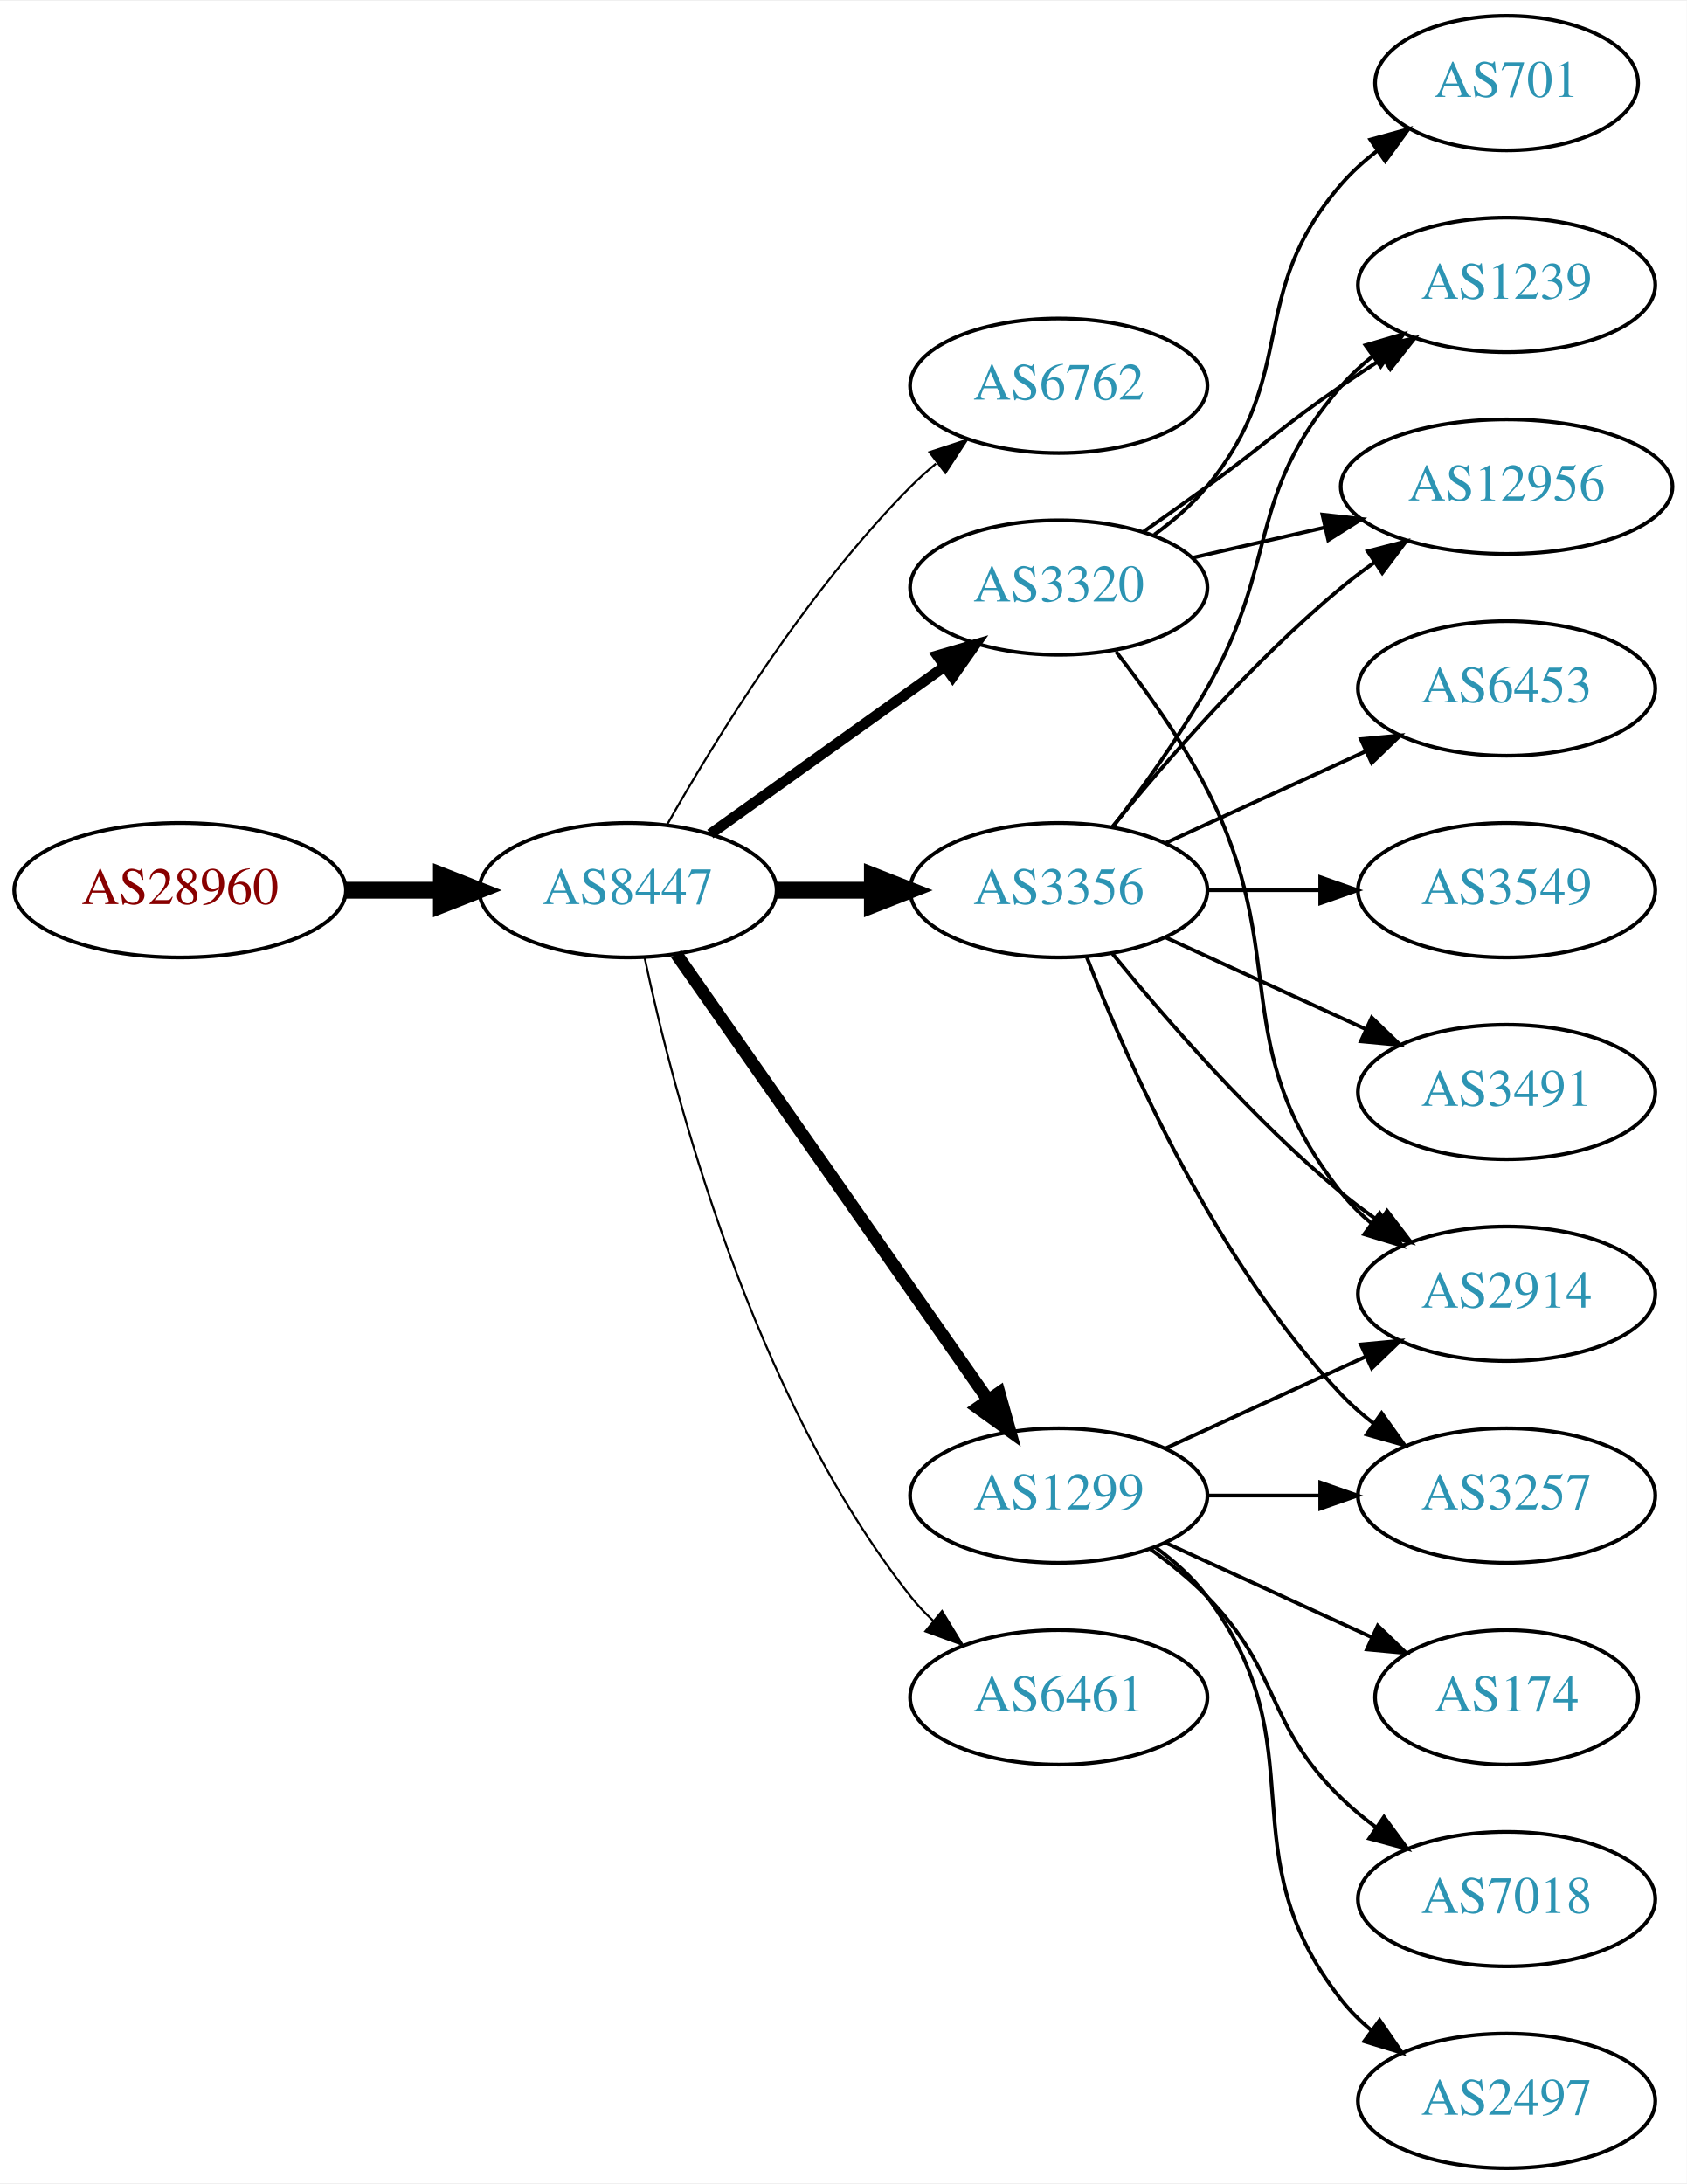
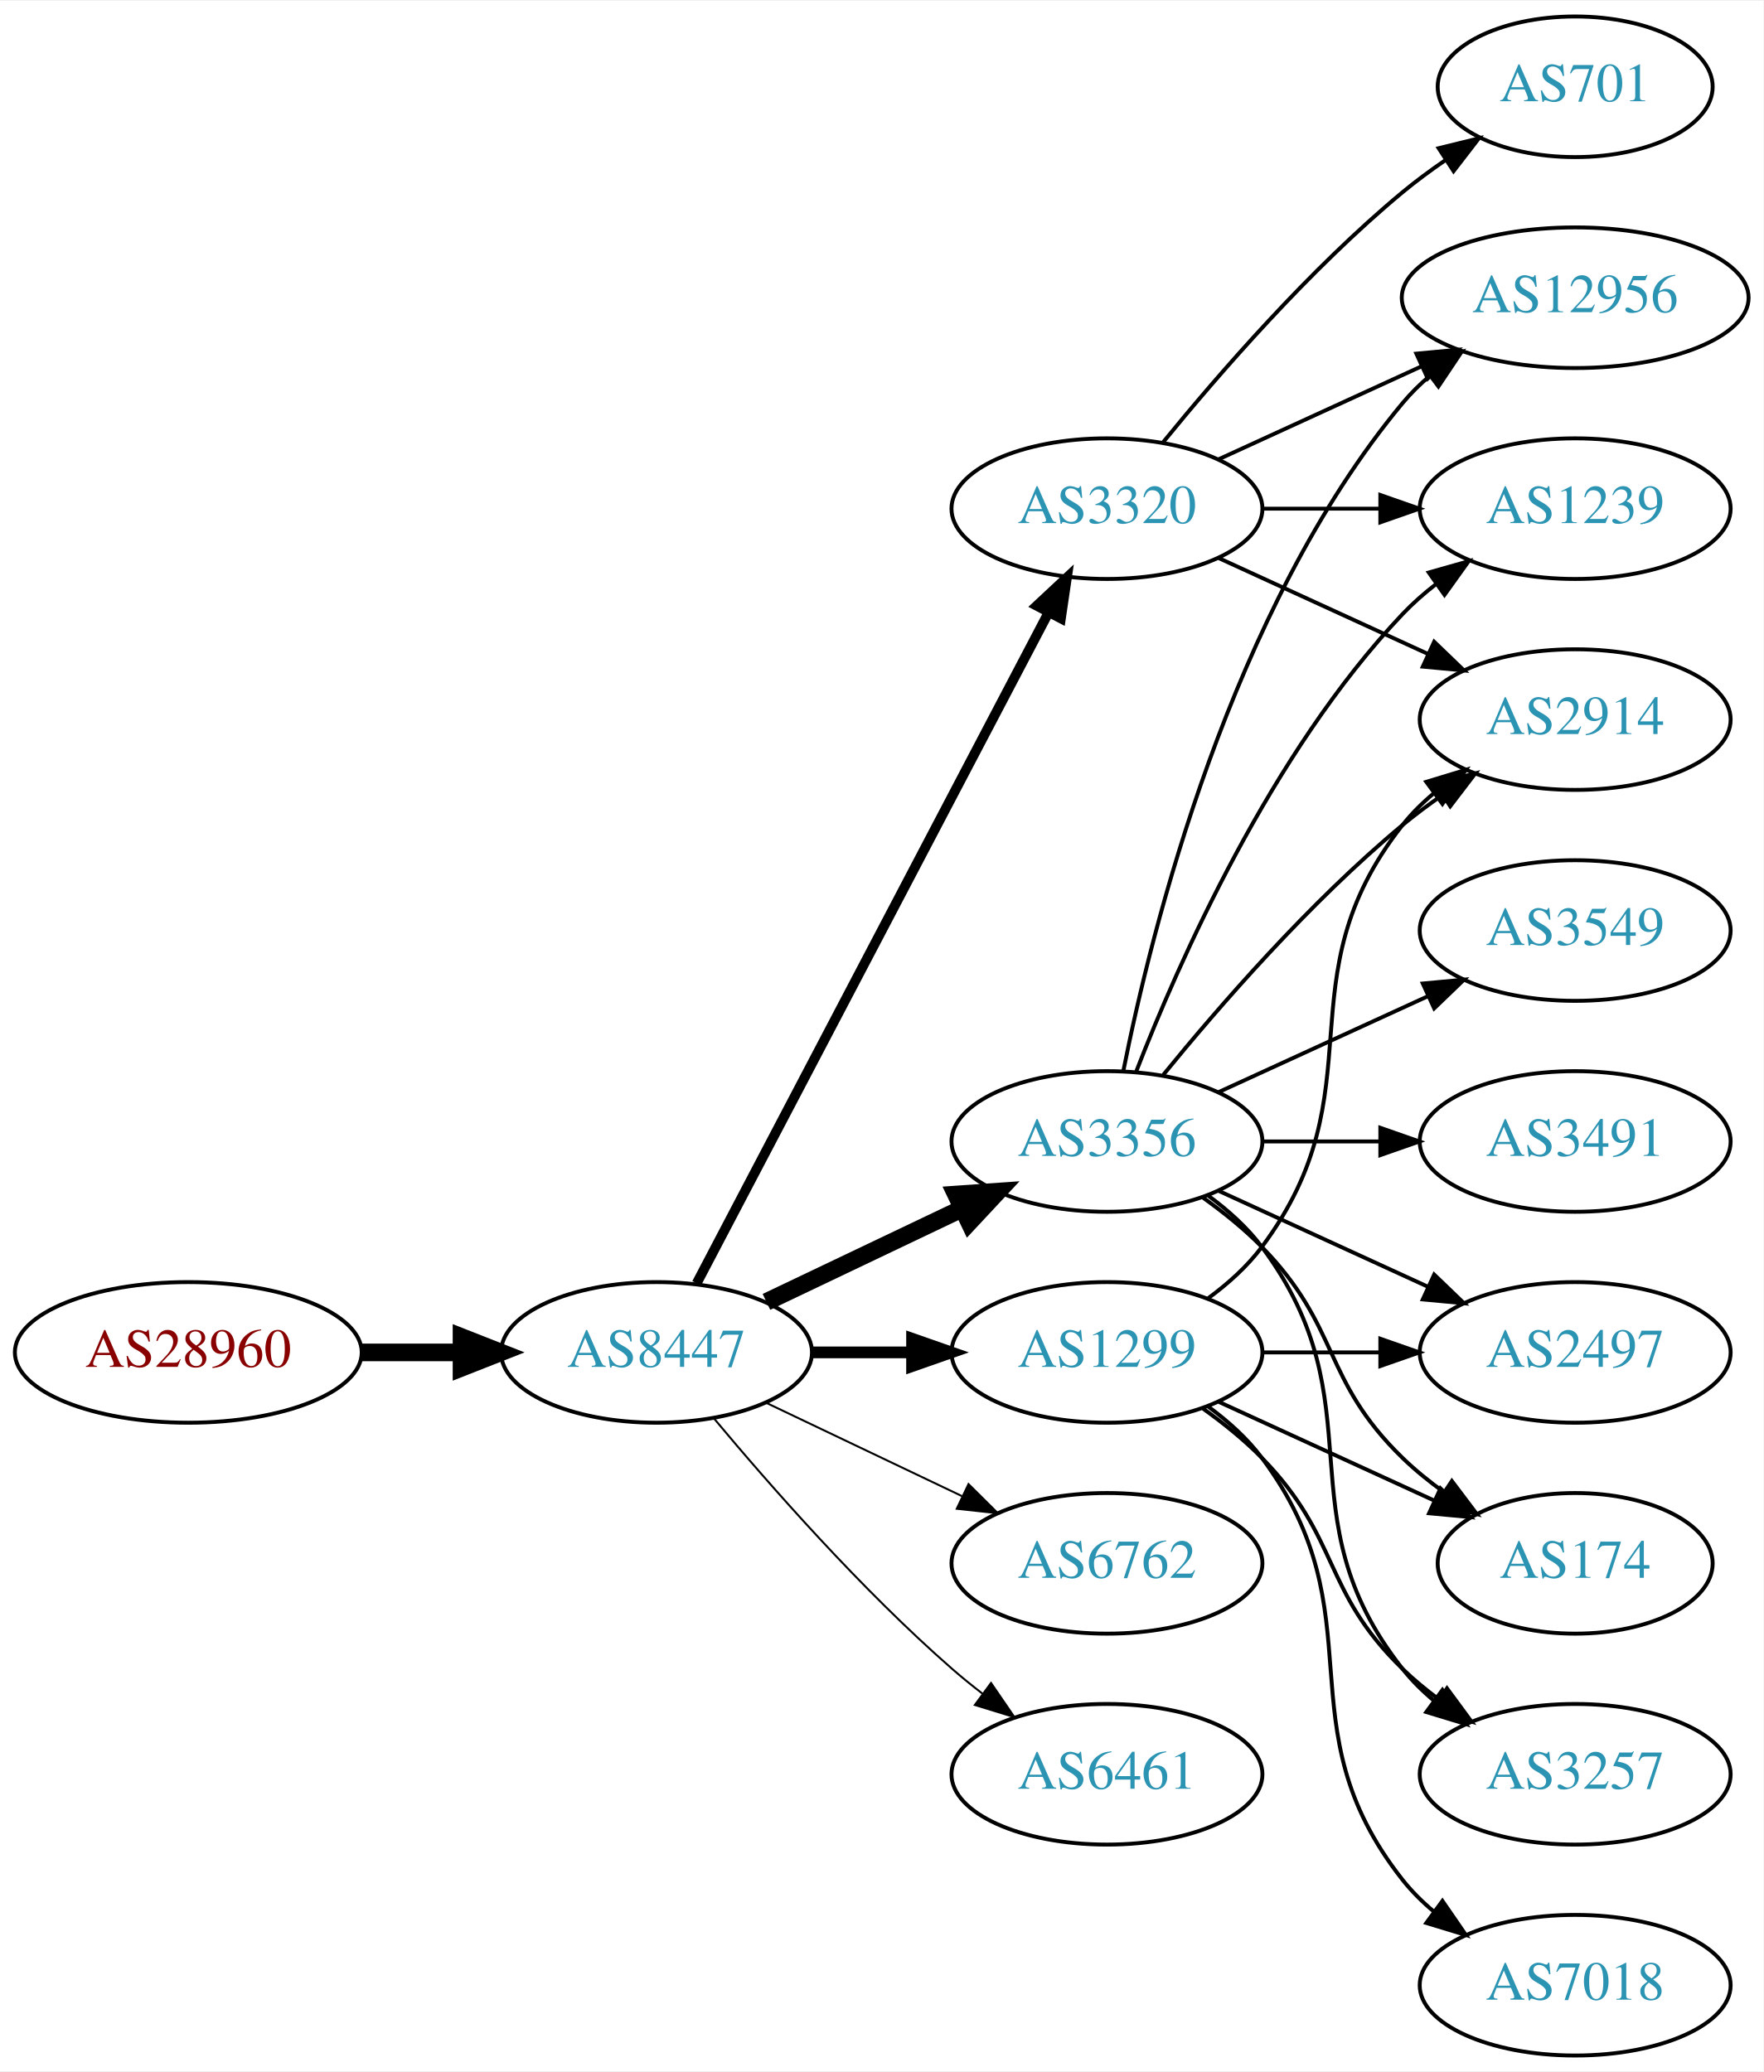
- <svg xmlns="http://www.w3.org/2000/svg" xmlns:xlink="http://www.w3.org/1999/xlink" width="451pt" height="584pt" viewBox="0.00 0.00 451.37 584.00">
-   <g id="graph0" class="graph" transform="scale(1 1) rotate(0) translate(4 580)">
-     <polygon fill="white" stroke="none" points="-4,4 -4,-580 447.37,-580 447.37,4 -4,4" />
+ <svg xmlns="http://www.w3.org/2000/svg" xmlns:xlink="http://www.w3.org/1999/xlink" width="451pt" height="530pt" viewBox="0.00 0.00 451.37 530.00">
+   <g id="graph0" class="graph" transform="scale(1 1) rotate(0) translate(4 526)">
+     <polygon fill="white" stroke="none" points="-4,4 -4,-526 447.37,-526 447.37,4 -4,4" />
    <g id="node1" class="node">
      <g id="a_node1">
        <a xlink:href="/asn/28960" xlink:title="AS28960 ~ Drei-Banken-EDV GmbH [AT]">
-           <ellipse fill="#ffffff" stroke="black" cx="44.196" cy="-342" rx="44.393" ry="18" />
-           <text text-anchor="middle" x="44.196" y="-338.3" font-family="Times,serif" font-size="14.00" fill="#880000">AS28960</text>
+           <ellipse fill="#ffffff" stroke="black" cx="44.196" cy="-180" rx="44.393" ry="18" />
+           <text text-anchor="middle" x="44.196" y="-176.3" font-family="Times,serif" font-size="14.00" fill="#880000">AS28960</text>
        </a>
      </g>
    </g>
    <g id="node2" class="node">
      <g id="a_node2">
        <a xlink:href="/asn/8447" xlink:title="AS8447 ~ A1 Telekom Austria AG [AT]">
-           <ellipse fill="#ffffff" stroke="black" cx="164.039" cy="-342" rx="39.794" ry="18" />
-           <text text-anchor="middle" x="164.039" y="-338.3" font-family="Times,serif" font-size="14.00" fill="#2c94b3">AS8447</text>
+           <ellipse fill="#ffffff" stroke="black" cx="164.039" cy="-180" rx="39.794" ry="18" />
+           <text text-anchor="middle" x="164.039" y="-176.3" font-family="Times,serif" font-size="14.00" fill="#2c94b3">AS8447</text>
        </a>
      </g>
    </g>
    <g id="edge1" class="edge">
-       <path fill="none" stroke="black" stroke-width="4.5" d="M88.407,-342C96.72,-342 105.482,-342 113.965,-342" />
-       <polygon fill="black" stroke="black" stroke-width="4.5" points="114.123,-345.938 124.123,-342 114.123,-338.063 114.123,-345.938" />
+       <path fill="none" stroke="black" stroke-width="4.5" d="M88.407,-180C96.72,-180 105.482,-180 113.965,-180" />
+       <polygon fill="black" stroke="black" stroke-width="4.5" points="114.123,-183.938 124.123,-180 114.123,-176.063 114.123,-183.938" />
    </g>
    <g id="node3" class="node">
      <g id="a_node3">
-         <a xlink:href="/asn/6762" xlink:title="AS6762 ~ TELECOM ITALIA SPARKLE S.p.A. [IT]">
-           <ellipse fill="#ffffff" stroke="black" cx="279.332" cy="-477" rx="39.794" ry="18" />
-           <text text-anchor="middle" x="279.332" y="-473.3" font-family="Times,serif" font-size="14.00" fill="#2c94b3">AS6762</text>
+         <a xlink:href="/asn/3356" xlink:title="AS3356 ~ Level 3 Parent, LLC [US]">
+           <ellipse fill="#ffffff" stroke="black" cx="279.332" cy="-234" rx="39.794" ry="18" />
+           <text text-anchor="middle" x="279.332" y="-230.3" font-family="Times,serif" font-size="14.00" fill="#2c94b3">AS3356</text>
        </a>
      </g>
    </g>
    <g id="edge2" class="edge">
-       <path fill="none" stroke="black" stroke-width="0.562" d="M174.498,-359.49C187.28,-382.096 211.712,-421.886 239.685,-450 241.796,-452.121 244.092,-454.188 246.477,-456.171" />
-       <polygon fill="black" stroke="black" stroke-width="0.562" points="244.73,-459.242 254.793,-462.556 248.993,-453.69 244.73,-459.242" />
+       <path fill="none" stroke="black" stroke-width="4.5" d="M192.175,-192.934C207.169,-200.081 225.99,-209.052 242.213,-216.785" />
+       <polygon fill="black" stroke="black" stroke-width="4.5" points="240.695,-220.423 251.417,-221.171 244.084,-213.314 240.695,-220.423" />
    </g>
    <g id="node4" class="node">
      <g id="a_node4">
-         <a xlink:href="/asn/3320" xlink:title="AS3320 ~ DTAG [DE]">
-           <ellipse fill="#ffffff" stroke="black" cx="279.332" cy="-423" rx="39.794" ry="18" />
-           <text text-anchor="middle" x="279.332" y="-419.3" font-family="Times,serif" font-size="14.00" fill="#2c94b3">AS3320</text>
+         <a xlink:href="/asn/6762" xlink:title="AS6762 ~ TELECOM ITALIA SPARKLE S.p.A. [IT]">
+           <ellipse fill="#ffffff" stroke="black" cx="279.332" cy="-126" rx="39.794" ry="18" />
+           <text text-anchor="middle" x="279.332" y="-122.3" font-family="Times,serif" font-size="14.00" fill="#2c94b3">AS6762</text>
        </a>
      </g>
    </g>
    <g id="edge3" class="edge">
-       <path fill="none" stroke="black" stroke-width="2.812" d="M186.083,-357.046C203.697,-369.639 229.036,-387.755 248.701,-401.816" />
-       <polygon fill="black" stroke="black" stroke-width="2.812" points="246.845,-404.791 257.016,-407.76 250.917,-399.097 246.845,-404.791" />
+       <path fill="none" stroke="black" stroke-width="0.5" d="M192.175,-167.066C207.169,-159.919 225.99,-150.948 242.213,-143.215" />
+       <polygon fill="black" stroke="black" stroke-width="0.5" points="243.895,-146.291 251.417,-138.829 240.884,-139.972 243.895,-146.291" />
    </g>
    <g id="node5" class="node">
      <g id="a_node5">
-         <a xlink:href="/asn/3356" xlink:title="AS3356 ~ Level 3 Parent, LLC [US]">
-           <ellipse fill="#ffffff" stroke="black" cx="279.332" cy="-342" rx="39.794" ry="18" />
-           <text text-anchor="middle" x="279.332" y="-338.3" font-family="Times,serif" font-size="14.00" fill="#2c94b3">AS3356</text>
-         </a>
-       </g>
-     </g>
-     <g id="edge4" class="edge">
-       <path fill="none" stroke="black" stroke-width="4.5" d="M203.711,-342C211.914,-342 220.678,-342 229.21,-342" />
-       <polygon fill="black" stroke="black" stroke-width="4.5" points="229.449,-345.938 239.449,-342 229.449,-338.063 229.449,-345.938" />
-     </g>
-     <g id="node6" class="node">
-       <g id="a_node6">
        <a xlink:href="/asn/1299" xlink:title="AS1299 ~ Telia Carrier [EU]">
          <ellipse fill="#ffffff" stroke="black" cx="279.332" cy="-180" rx="39.794" ry="18" />
          <text text-anchor="middle" x="279.332" y="-176.3" font-family="Times,serif" font-size="14.00" fill="#2c94b3">AS1299</text>
        </a>
      </g>
    </g>
+     <g id="edge4" class="edge">
+       <path fill="none" stroke="black" stroke-width="3" d="M203.711,-180C211.914,-180 220.678,-180 229.21,-180" />
+       <polygon fill="black" stroke="black" stroke-width="3" points="229.449,-183.5 239.449,-180 229.449,-176.5 229.449,-183.5" />
+     </g>
+     <g id="node6" class="node">
+       <g id="a_node6">
+         <a xlink:href="/asn/3320" xlink:title="AS3320 ~ DTAG [DE]">
+           <ellipse fill="#ffffff" stroke="black" cx="279.332" cy="-396" rx="39.794" ry="18" />
+           <text text-anchor="middle" x="279.332" y="-392.3" font-family="Times,serif" font-size="14.00" fill="#2c94b3">AS3320</text>
+         </a>
+       </g>
+     </g>
    <g id="edge5" class="edge">
-       <path fill="none" stroke="black" stroke-width="3.375" d="M176.949,-324.969C196.871,-296.483 237.06,-239.015 260.41,-205.626" />
-       <polygon fill="black" stroke="black" stroke-width="3.375" points="263.377,-207.491 266.24,-197.29 257.641,-203.479 263.377,-207.491" />
+       <path fill="none" stroke="black" stroke-width="2.5" d="M174.31,-197.676C194.151,-235.505 240.829,-324.499 264.316,-369.278" />
+       <polygon fill="black" stroke="black" stroke-width="2.5" points="261.347,-371.152 269.091,-378.383 267.546,-367.901 261.347,-371.152" />
    </g>
    <g id="node7" class="node">
      <g id="a_node7">
        <a xlink:href="/asn/6461" xlink:title="AS6461 ~ Zayo Bandwidth [US]">
-           <ellipse fill="#ffffff" stroke="black" cx="279.332" cy="-126" rx="39.794" ry="18" />
-           <text text-anchor="middle" x="279.332" y="-122.3" font-family="Times,serif" font-size="14.00" fill="#2c94b3">AS6461</text>
+           <ellipse fill="#ffffff" stroke="black" cx="279.332" cy="-72" rx="39.794" ry="18" />
+           <text text-anchor="middle" x="279.332" y="-68.3" font-family="Times,serif" font-size="14.00" fill="#2c94b3">AS6461</text>
        </a>
      </g>
    </g>
    <g id="edge6" class="edge">
-       <path fill="none" stroke="black" stroke-width="0.562" d="M168.529,-323.84C176.16,-287.97 197.152,-206.845 239.685,-153 241.493,-150.712 243.545,-148.538 245.74,-146.49" />
-       <polygon fill="black" stroke="black" stroke-width="0.562" points="248.094,-149.086 253.6,-140.034 243.651,-143.677 248.094,-149.086" />
+       <path fill="none" stroke="black" stroke-width="0.5" d="M178.669,-163.183C192.951,-146.071 216.498,-119.255 239.685,-99 242.151,-96.846 244.789,-94.706 247.487,-92.628" />
+       <polygon fill="black" stroke="black" stroke-width="0.5" points="249.66,-95.375 255.641,-86.63 245.512,-89.736 249.66,-95.375" />
    </g>
    <g id="node8" class="node">
      <g id="a_node8">
-         <a xlink:href="/asn/2914" xlink:title="AS2914 ~ NTT America, Inc. [US]">
-           <ellipse fill="#ffffff" stroke="black" cx="399.174" cy="-234" rx="39.794" ry="18" />
-           <text text-anchor="middle" x="399.174" y="-230.3" font-family="Times,serif" font-size="14.00" fill="#2c94b3">AS2914</text>
+         <a xlink:href="/asn/2497" xlink:title="AS2497 ~ Internet Initiative Japan Inc. [JP]">
+           <ellipse fill="#ffffff" stroke="black" cx="399.174" cy="-180" rx="39.794" ry="18" />
+           <text text-anchor="middle" x="399.174" y="-176.3" font-family="Times,serif" font-size="14.00" fill="#2c94b3">AS2497</text>
        </a>
      </g>
    </g>
    <g id="edge7" class="edge">
-       <path fill="none" stroke="black" d="M294.628,-405.86C302.614,-395.647 312.276,-382.147 318.978,-369 341.958,-323.923 323.679,-300.754 354.978,-261 357.303,-258.047 360.047,-255.33 363.006,-252.853" />
-       <polygon fill="black" stroke="black" points="365.199,-255.585 371.203,-246.855 361.065,-249.936 365.199,-255.585" />
+       <path fill="none" stroke="black" d="M307.96,-221.339C323.917,-214.027 344.188,-204.739 361.471,-196.819" />
+       <polygon fill="black" stroke="black" points="363.085,-199.929 370.718,-192.581 360.169,-193.565 363.085,-199.929" />
    </g>
    <g id="node9" class="node">
      <g id="a_node9">
+         <a xlink:href="/asn/3491" xlink:title="AS3491 ~ PCCW Global, Inc. [US]">
+           <ellipse fill="#ffffff" stroke="black" cx="399.174" cy="-234" rx="39.794" ry="18" />
+           <text text-anchor="middle" x="399.174" y="-230.3" font-family="Times,serif" font-size="14.00" fill="#2c94b3">AS3491</text>
+         </a>
+       </g>
+     </g>
+     <g id="edge8" class="edge">
+       <path fill="none" stroke="black" d="M319.244,-234C328.798,-234 339.147,-234 349.11,-234" />
+       <polygon fill="black" stroke="black" points="349.302,-237.5 359.302,-234 349.302,-230.5 349.302,-237.5" />
+     </g>
+     <g id="node10" class="node">
+       <g id="a_node10">
+         <a xlink:href="/asn/2914" xlink:title="AS2914 ~ NTT America, Inc. [US]">
+           <ellipse fill="#ffffff" stroke="black" cx="399.174" cy="-342" rx="39.794" ry="18" />
+           <text text-anchor="middle" x="399.174" y="-338.3" font-family="Times,serif" font-size="14.00" fill="#2c94b3">AS2914</text>
+         </a>
+       </g>
+     </g>
+     <g id="edge9" class="edge">
+       <path fill="none" stroke="black" d="M293.751,-251.065C307.865,-268.375 331.28,-295.345 354.978,-315 358.194,-317.668 361.695,-320.27 365.265,-322.741" />
+       <polygon fill="black" stroke="black" points="363.343,-325.666 373.622,-328.236 367.189,-319.817 363.343,-325.666" />
+     </g>
+     <g id="node11" class="node">
+       <g id="a_node11">
        <a xlink:href="/asn/12956" xlink:title="AS12956 ~ TELXIUS [ES]">
          <ellipse fill="#ffffff" stroke="black" cx="399.174" cy="-450" rx="44.393" ry="18" />
          <text text-anchor="middle" x="399.174" y="-446.3" font-family="Times,serif" font-size="14.00" fill="#2c94b3">AS12956</text>
        </a>
      </g>
    </g>
-     <g id="edge8" class="edge">
-       <path fill="none" stroke="black" d="M315.051,-430.955C326.189,-433.507 338.725,-436.379 350.618,-439.104" />
-       <polygon fill="black" stroke="black" points="349.883,-442.526 360.412,-441.348 351.446,-435.703 349.883,-442.526" />
-     </g>
-     <g id="node10" class="node">
-       <g id="a_node10">
-         <a xlink:href="/asn/701" xlink:title="AS701 ~ UUNET [US]">
-           <ellipse fill="#ffffff" stroke="black" cx="399.174" cy="-558" rx="35.194" ry="18" />
-           <text text-anchor="middle" x="399.174" y="-554.3" font-family="Times,serif" font-size="14.00" fill="#2c94b3">AS701</text>
-         </a>
-       </g>
-     </g>
-     <g id="edge9" class="edge">
-       <path fill="none" stroke="black" d="M304.912,-437.156C310.007,-440.872 315.02,-445.201 318.978,-450 344.043,-480.394 329.144,-501.258 354.978,-531 357.784,-534.23 361.071,-537.203 364.559,-539.902" />
-       <polygon fill="black" stroke="black" points="362.71,-542.879 372.925,-545.69 366.693,-537.122 362.71,-542.879" />
-     </g>
-     <g id="node11" class="node">
-       <g id="a_node11">
-         <a xlink:href="/asn/1239" xlink:title="AS1239 ~ Sprint [US]">
-           <ellipse fill="#ffffff" stroke="black" cx="399.174" cy="-504" rx="39.794" ry="18" />
-           <text text-anchor="middle" x="399.174" y="-500.3" font-family="Times,serif" font-size="14.00" fill="#2c94b3">AS1239</text>
-         </a>
-       </g>
-     </g>
    <g id="edge10" class="edge">
-       <path fill="none" stroke="black" d="M302.089,-438.009C307.623,-441.879 313.542,-446.064 318.978,-450 335.178,-461.729 338.483,-465.689 354.978,-477 358.506,-479.419 362.244,-481.889 365.985,-484.302" />
-       <polygon fill="black" stroke="black" points="364.307,-487.382 374.626,-489.784 368.057,-481.472 364.307,-487.382" />
-     </g>
-     <g id="edge14" class="edge">
-       <path fill="none" stroke="black" d="M293.751,-324.935C307.865,-307.625 331.28,-280.655 354.978,-261 358.194,-258.332 361.695,-255.73 365.265,-253.259" />
-       <polygon fill="black" stroke="black" points="367.189,-256.183 373.622,-247.764 363.343,-250.334 367.189,-256.183" />
-     </g>
-     <g id="edge15" class="edge">
-       <path fill="none" stroke="black" d="M293.751,-359.065C307.865,-376.375 331.28,-403.345 354.978,-423 357.716,-425.271 360.659,-427.494 363.677,-429.63" />
-       <polygon fill="black" stroke="black" points="362.009,-432.725 372.266,-435.379 365.903,-426.908 362.009,-432.725" />
-     </g>
-     <g id="edge16" class="edge">
-       <path fill="none" stroke="black" d="M293.793,-358.913C301.686,-369.27 311.535,-382.992 318.978,-396 338.543,-430.194 329.144,-447.258 354.978,-477 357.443,-479.838 360.28,-482.477 363.297,-484.906" />
-       <polygon fill="black" stroke="black" points="361.408,-487.858 371.575,-490.836 365.484,-482.167 361.408,-487.858" />
+       <path fill="none" stroke="black" d="M283.53,-252.073C290.694,-288.141 310.968,-370.125 354.978,-423 357.071,-425.515 359.462,-427.867 362.02,-430.051" />
+       <polygon fill="black" stroke="black" points="359.969,-432.887 370.068,-436.091 364.171,-427.289 359.969,-432.887" />
    </g>
    <g id="node12" class="node">
      <g id="a_node12">
        <a xlink:href="/asn/3549" xlink:title="AS3549 ~ Level 3 Parent, LLC [US]">
-           <ellipse fill="#ffffff" stroke="black" cx="399.174" cy="-342" rx="39.794" ry="18" />
-           <text text-anchor="middle" x="399.174" y="-338.3" font-family="Times,serif" font-size="14.00" fill="#2c94b3">AS3549</text>
+           <ellipse fill="#ffffff" stroke="black" cx="399.174" cy="-288" rx="39.794" ry="18" />
+           <text text-anchor="middle" x="399.174" y="-284.3" font-family="Times,serif" font-size="14.00" fill="#2c94b3">AS3549</text>
        </a>
      </g>
    </g>
    <g id="edge11" class="edge">
-       <path fill="none" stroke="black" d="M319.244,-342C328.798,-342 339.147,-342 349.11,-342" />
-       <polygon fill="black" stroke="black" points="349.302,-345.5 359.302,-342 349.302,-338.5 349.302,-345.5" />
+       <path fill="none" stroke="black" d="M307.96,-246.661C323.917,-253.973 344.188,-263.261 361.471,-271.181" />
+       <polygon fill="black" stroke="black" points="360.169,-274.435 370.718,-275.419 363.085,-268.071 360.169,-274.435" />
    </g>
    <g id="node13" class="node">
      <g id="a_node13">
-         <a xlink:href="/asn/3491" xlink:title="AS3491 ~ PCCW Global, Inc. [US]">
-           <ellipse fill="#ffffff" stroke="black" cx="399.174" cy="-288" rx="39.794" ry="18" />
-           <text text-anchor="middle" x="399.174" y="-284.3" font-family="Times,serif" font-size="14.00" fill="#2c94b3">AS3491</text>
+         <a xlink:href="/asn/1239" xlink:title="AS1239 ~ Sprint [US]">
+           <ellipse fill="#ffffff" stroke="black" cx="399.174" cy="-396" rx="39.794" ry="18" />
+           <text text-anchor="middle" x="399.174" y="-392.3" font-family="Times,serif" font-size="14.00" fill="#2c94b3">AS1239</text>
        </a>
      </g>
    </g>
    <g id="edge12" class="edge">
-       <path fill="none" stroke="black" d="M307.96,-329.339C323.917,-322.027 344.188,-312.739 361.471,-304.819" />
-       <polygon fill="black" stroke="black" points="363.085,-307.929 370.718,-300.581 360.169,-301.565 363.085,-307.929" />
+       <path fill="none" stroke="black" d="M286.855,-251.994C297.605,-279.728 321.262,-333.429 354.978,-369 357.564,-371.728 360.481,-374.294 363.55,-376.677" />
+       <polygon fill="black" stroke="black" points="361.704,-379.658 371.898,-382.543 365.728,-373.93 361.704,-379.658" />
    </g>
    <g id="node14" class="node">
      <g id="a_node14">
-         <a xlink:href="/asn/3257" xlink:title="AS3257 ~ GTT [DE]">
-           <ellipse fill="#ffffff" stroke="black" cx="399.174" cy="-180" rx="39.794" ry="18" />
-           <text text-anchor="middle" x="399.174" y="-176.3" font-family="Times,serif" font-size="14.00" fill="#2c94b3">AS3257</text>
-         </a>
-       </g>
-     </g>
-     <g id="edge13" class="edge">
-       <path fill="none" stroke="black" d="M286.855,-324.006C297.605,-296.272 321.262,-242.571 354.978,-207 357.564,-204.272 360.481,-201.706 363.55,-199.323" />
-       <polygon fill="black" stroke="black" points="365.728,-202.07 371.898,-193.457 361.704,-196.342 365.728,-202.07" />
-     </g>
-     <g id="node15" class="node">
-       <g id="a_node15">
-         <a xlink:href="/asn/6453" xlink:title="AS6453 ~ TATA COMMUNICATIONS (AMERICA) INC [US]">
-           <ellipse fill="#ffffff" stroke="black" cx="399.174" cy="-396" rx="39.794" ry="18" />
-           <text text-anchor="middle" x="399.174" y="-392.3" font-family="Times,serif" font-size="14.00" fill="#2c94b3">AS6453</text>
-         </a>
-       </g>
-     </g>
-     <g id="edge17" class="edge">
-       <path fill="none" stroke="black" d="M307.96,-354.661C323.917,-361.973 344.188,-371.261 361.471,-379.181" />
-       <polygon fill="black" stroke="black" points="360.169,-382.435 370.718,-383.419 363.085,-376.071 360.169,-382.435" />
-     </g>
-     <g id="edge18" class="edge">
-       <path fill="none" stroke="black" d="M307.96,-192.661C323.917,-199.973 344.188,-209.261 361.471,-217.181" />
-       <polygon fill="black" stroke="black" points="360.169,-220.435 370.718,-221.419 363.085,-214.071 360.169,-220.435" />
-     </g>
-     <g id="edge20" class="edge">
-       <path fill="none" stroke="black" d="M319.244,-180C328.798,-180 339.147,-180 349.11,-180" />
-       <polygon fill="black" stroke="black" points="349.302,-183.5 359.302,-180 349.302,-176.5 349.302,-183.5" />
-     </g>
-     <g id="node16" class="node">
-       <g id="a_node16">
        <a xlink:href="/asn/174" xlink:title="AS174 ~ Cogent Communications [US]">
          <ellipse fill="#ffffff" stroke="black" cx="399.174" cy="-126" rx="35.194" ry="18" />
          <text text-anchor="middle" x="399.174" y="-122.3" font-family="Times,serif" font-size="14.00" fill="#2c94b3">AS174</text>
        </a>
      </g>
    </g>
+     <g id="edge13" class="edge">
+       <path fill="none" stroke="black" d="M303.926,-219.611C309.182,-215.852 314.513,-211.563 318.978,-207 339.151,-186.383 334.285,-173.094 354.978,-153 358.206,-149.866 361.857,-146.911 365.635,-144.188" />
+       <polygon fill="black" stroke="black" points="367.614,-147.075 373.995,-138.617 363.732,-141.25 367.614,-147.075" />
+     </g>
+     <g id="node15" class="node">
+       <g id="a_node15">
+         <a xlink:href="/asn/3257" xlink:title="AS3257 ~ GTT [DE]">
+           <ellipse fill="#ffffff" stroke="black" cx="399.174" cy="-72" rx="39.794" ry="18" />
+           <text text-anchor="middle" x="399.174" y="-68.3" font-family="Times,serif" font-size="14.00" fill="#2c94b3">AS3257</text>
+         </a>
+       </g>
+     </g>
+     <g id="edge14" class="edge">
+       <path fill="none" stroke="black" d="M305.262,-220.118C310.338,-216.389 315.256,-211.984 318.978,-207 349.249,-166.458 323.679,-138.754 354.978,-99 357.303,-96.047 360.047,-93.33 363.006,-90.853" />
+       <polygon fill="black" stroke="black" points="365.199,-93.585 371.203,-84.855 361.065,-87.936 365.199,-93.585" />
+     </g>
    <g id="edge19" class="edge">
+       <path fill="none" stroke="black" d="M319.244,-180C328.798,-180 339.147,-180 349.11,-180" />
+       <polygon fill="black" stroke="black" points="349.302,-183.5 359.302,-180 349.302,-176.5 349.302,-183.5" />
+     </g>
+     <g id="edge17" class="edge">
+       <path fill="none" stroke="black" d="M305.262,-193.882C310.338,-197.611 315.256,-202.016 318.978,-207 349.249,-247.542 323.679,-275.246 354.978,-315 357.303,-317.953 360.047,-320.67 363.006,-323.147" />
+       <polygon fill="black" stroke="black" points="361.065,-326.064 371.203,-329.145 365.199,-320.415 361.065,-326.064" />
+     </g>
+     <g id="edge16" class="edge">
      <path fill="none" stroke="black" d="M307.96,-167.339C324.377,-159.817 345.358,-150.202 362.955,-142.139" />
      <polygon fill="black" stroke="black" points="364.7,-145.189 372.332,-137.842 361.783,-138.826 364.7,-145.189" />
    </g>
+     <g id="edge18" class="edge">
+       <path fill="none" stroke="black" d="M303.926,-165.611C309.182,-161.852 314.513,-157.563 318.978,-153 339.151,-132.383 334.285,-119.094 354.978,-99 357.823,-96.237 360.997,-93.614 364.297,-91.166" />
+       <polygon fill="black" stroke="black" points="366.363,-93.993 372.645,-85.462 362.414,-88.214 366.363,-93.993" />
+     </g>
+     <g id="node16" class="node">
+       <g id="a_node16">
+         <a xlink:href="/asn/7018" xlink:title="AS7018 ~ AT&amp;T Services, Inc. [US]">
+           <ellipse fill="#ffffff" stroke="black" cx="399.174" cy="-18" rx="39.794" ry="18" />
+           <text text-anchor="middle" x="399.174" y="-14.3" font-family="Times,serif" font-size="14.00" fill="#2c94b3">AS7018</text>
+         </a>
+       </g>
+     </g>
+     <g id="edge15" class="edge">
+       <path fill="none" stroke="black" d="M305.262,-166.118C310.338,-162.389 315.256,-157.984 318.978,-153 349.249,-112.458 323.679,-84.754 354.978,-45 357.303,-42.047 360.047,-39.33 363.006,-36.853" />
+       <polygon fill="black" stroke="black" points="365.199,-39.585 371.203,-30.855 361.065,-33.936 365.199,-39.585" />
+     </g>
+     <g id="edge22" class="edge">
+       <path fill="none" stroke="black" d="M307.96,-383.339C323.917,-376.027 344.188,-366.739 361.471,-358.819" />
+       <polygon fill="black" stroke="black" points="363.085,-361.929 370.718,-354.581 360.169,-355.565 363.085,-361.929" />
+     </g>
+     <g id="edge20" class="edge">
+       <path fill="none" stroke="black" d="M307.96,-408.661C323.458,-415.762 343.025,-424.728 359.971,-432.494" />
+       <polygon fill="black" stroke="black" points="358.525,-435.681 369.074,-436.665 361.441,-429.317 358.525,-435.681" />
+     </g>
+     <g id="edge23" class="edge">
+       <path fill="none" stroke="black" d="M319.244,-396C328.798,-396 339.147,-396 349.11,-396" />
+       <polygon fill="black" stroke="black" points="349.302,-399.5 359.302,-396 349.302,-392.5 349.302,-399.5" />
+     </g>
    <g id="node17" class="node">
      <g id="a_node17">
-         <a xlink:href="/asn/7018" xlink:title="AS7018 ~ AT&amp;T Services, Inc. [US]">
-           <ellipse fill="#ffffff" stroke="black" cx="399.174" cy="-72" rx="39.794" ry="18" />
-           <text text-anchor="middle" x="399.174" y="-68.3" font-family="Times,serif" font-size="14.00" fill="#2c94b3">AS7018</text>
+         <a xlink:href="/asn/701" xlink:title="AS701 ~ UUNET [US]">
+           <ellipse fill="#ffffff" stroke="black" cx="399.174" cy="-504" rx="35.194" ry="18" />
+           <text text-anchor="middle" x="399.174" y="-500.3" font-family="Times,serif" font-size="14.00" fill="#2c94b3">AS701</text>
        </a>
      </g>
    </g>
    <g id="edge21" class="edge">
-       <path fill="none" stroke="black" d="M303.926,-165.611C309.182,-161.852 314.513,-157.563 318.978,-153 339.151,-132.383 334.285,-119.094 354.978,-99 357.823,-96.237 360.997,-93.614 364.297,-91.166" />
-       <polygon fill="black" stroke="black" points="366.363,-93.993 372.645,-85.462 362.414,-88.214 366.363,-93.993" />
-     </g>
-     <g id="node18" class="node">
-       <g id="a_node18">
-         <a xlink:href="/asn/2497" xlink:title="AS2497 ~ Internet Initiative Japan Inc. [JP]">
-           <ellipse fill="#ffffff" stroke="black" cx="399.174" cy="-18" rx="39.794" ry="18" />
-           <text text-anchor="middle" x="399.174" y="-14.3" font-family="Times,serif" font-size="14.00" fill="#2c94b3">AS2497</text>
-         </a>
-       </g>
-     </g>
-     <g id="edge22" class="edge">
-       <path fill="none" stroke="black" d="M305.262,-166.118C310.338,-162.389 315.256,-157.984 318.978,-153 349.249,-112.458 323.679,-84.754 354.978,-45 357.303,-42.047 360.047,-39.33 363.006,-36.853" />
-       <polygon fill="black" stroke="black" points="365.199,-39.585 371.203,-30.855 361.065,-33.936 365.199,-39.585" />
+       <path fill="none" stroke="black" d="M293.751,-413.065C307.865,-430.375 331.28,-457.345 354.978,-477 358.441,-479.872 362.234,-482.669 366.088,-485.308" />
+       <polygon fill="black" stroke="black" points="364.231,-488.275 374.521,-490.797 368.05,-482.408 364.231,-488.275" />
    </g>
  </g>
</svg>
